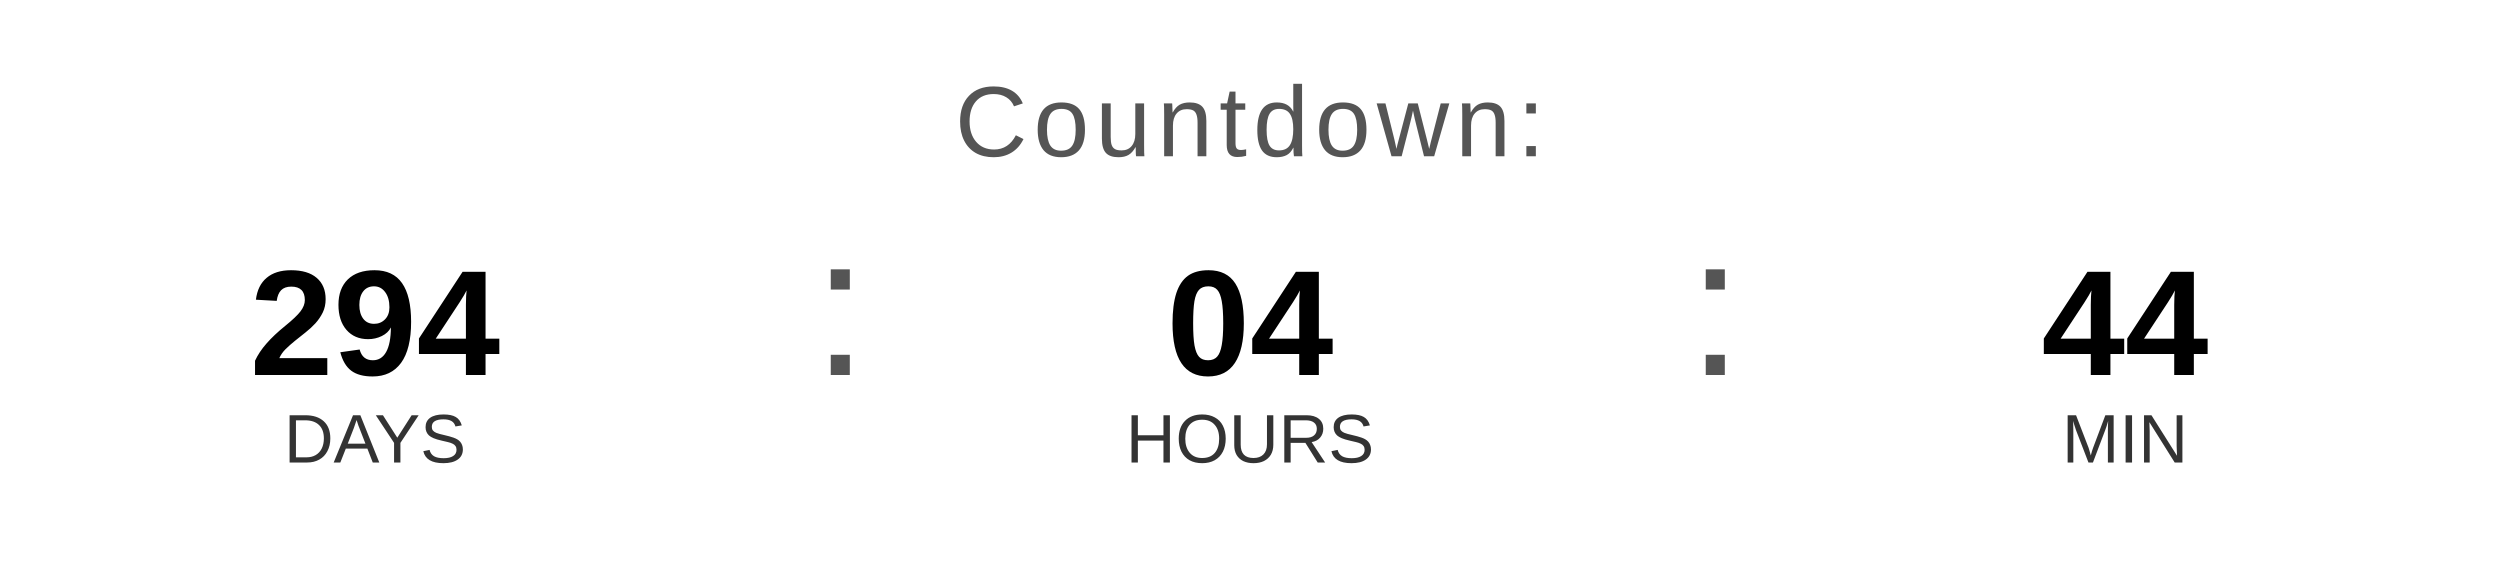
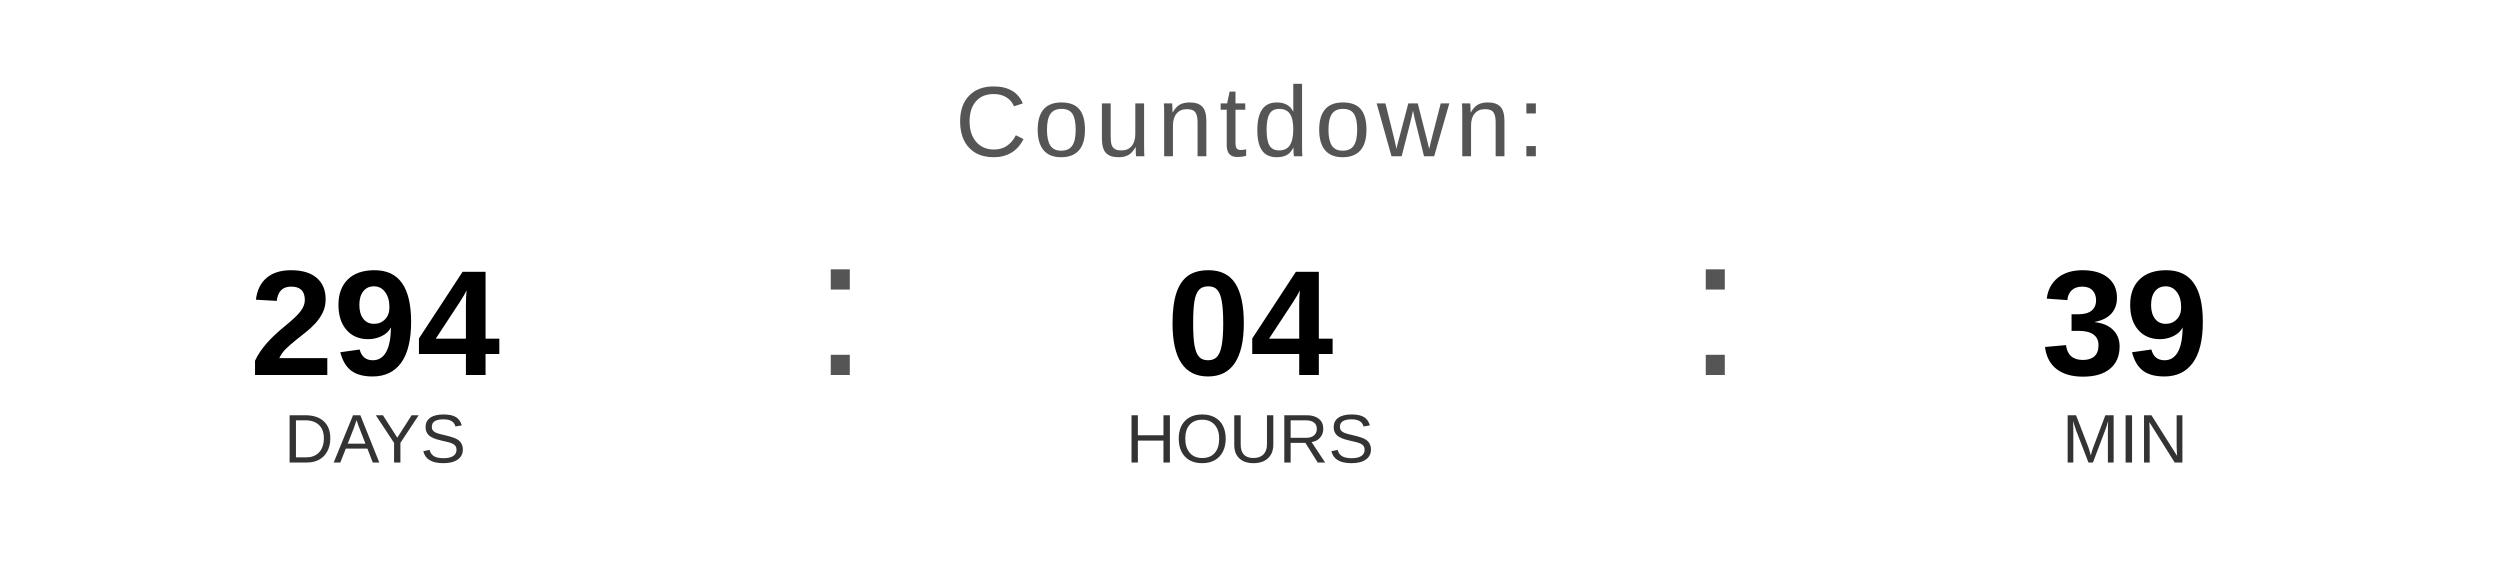
<svg xmlns="http://www.w3.org/2000/svg" width="400" height="90" viewBox="0 0 400 90">
  <text x="200" y="25" font-family="Arial, Helvetica, sans-serif" font-size="16" fill="#555555" text-anchor="middle" letter-spacing="1">
    Countdown:
  </text>
  <text x="60" y="60" font-family="Arial, Helvetica, sans-serif" font-size="24" font-weight="bold" fill="#000000" text-anchor="middle">294</text>
  <text x="60" y="74" font-family="Arial, Helvetica, sans-serif" font-size="11" fill="#333333" text-anchor="middle">DAYS</text>
  <text x="130" y="60" font-family="Arial, sans-serif" font-size="32" fill="#555555">:</text>
  <text x="200" y="60" font-family="Arial, Helvetica, sans-serif" font-size="24" font-weight="bold" fill="#000000" text-anchor="middle">04</text>
  <text x="200" y="74" font-family="Arial, Helvetica, sans-serif" font-size="11" fill="#333333" text-anchor="middle">HOURS</text>
  <text x="270" y="60" font-family="Arial, sans-serif" font-size="32" fill="#555555">:</text>
-   <text x="340" y="60" font-family="Arial, Helvetica, sans-serif" font-size="24" font-weight="bold" fill="#000000" text-anchor="middle">44</text>
+   <text x="340" y="60" font-family="Arial, Helvetica, sans-serif" font-size="24" font-weight="bold" fill="#000000" text-anchor="middle">39</text>
  <text x="340" y="74" font-family="Arial, Helvetica, sans-serif" font-size="11" fill="#333333" text-anchor="middle">MIN</text>
</svg>
